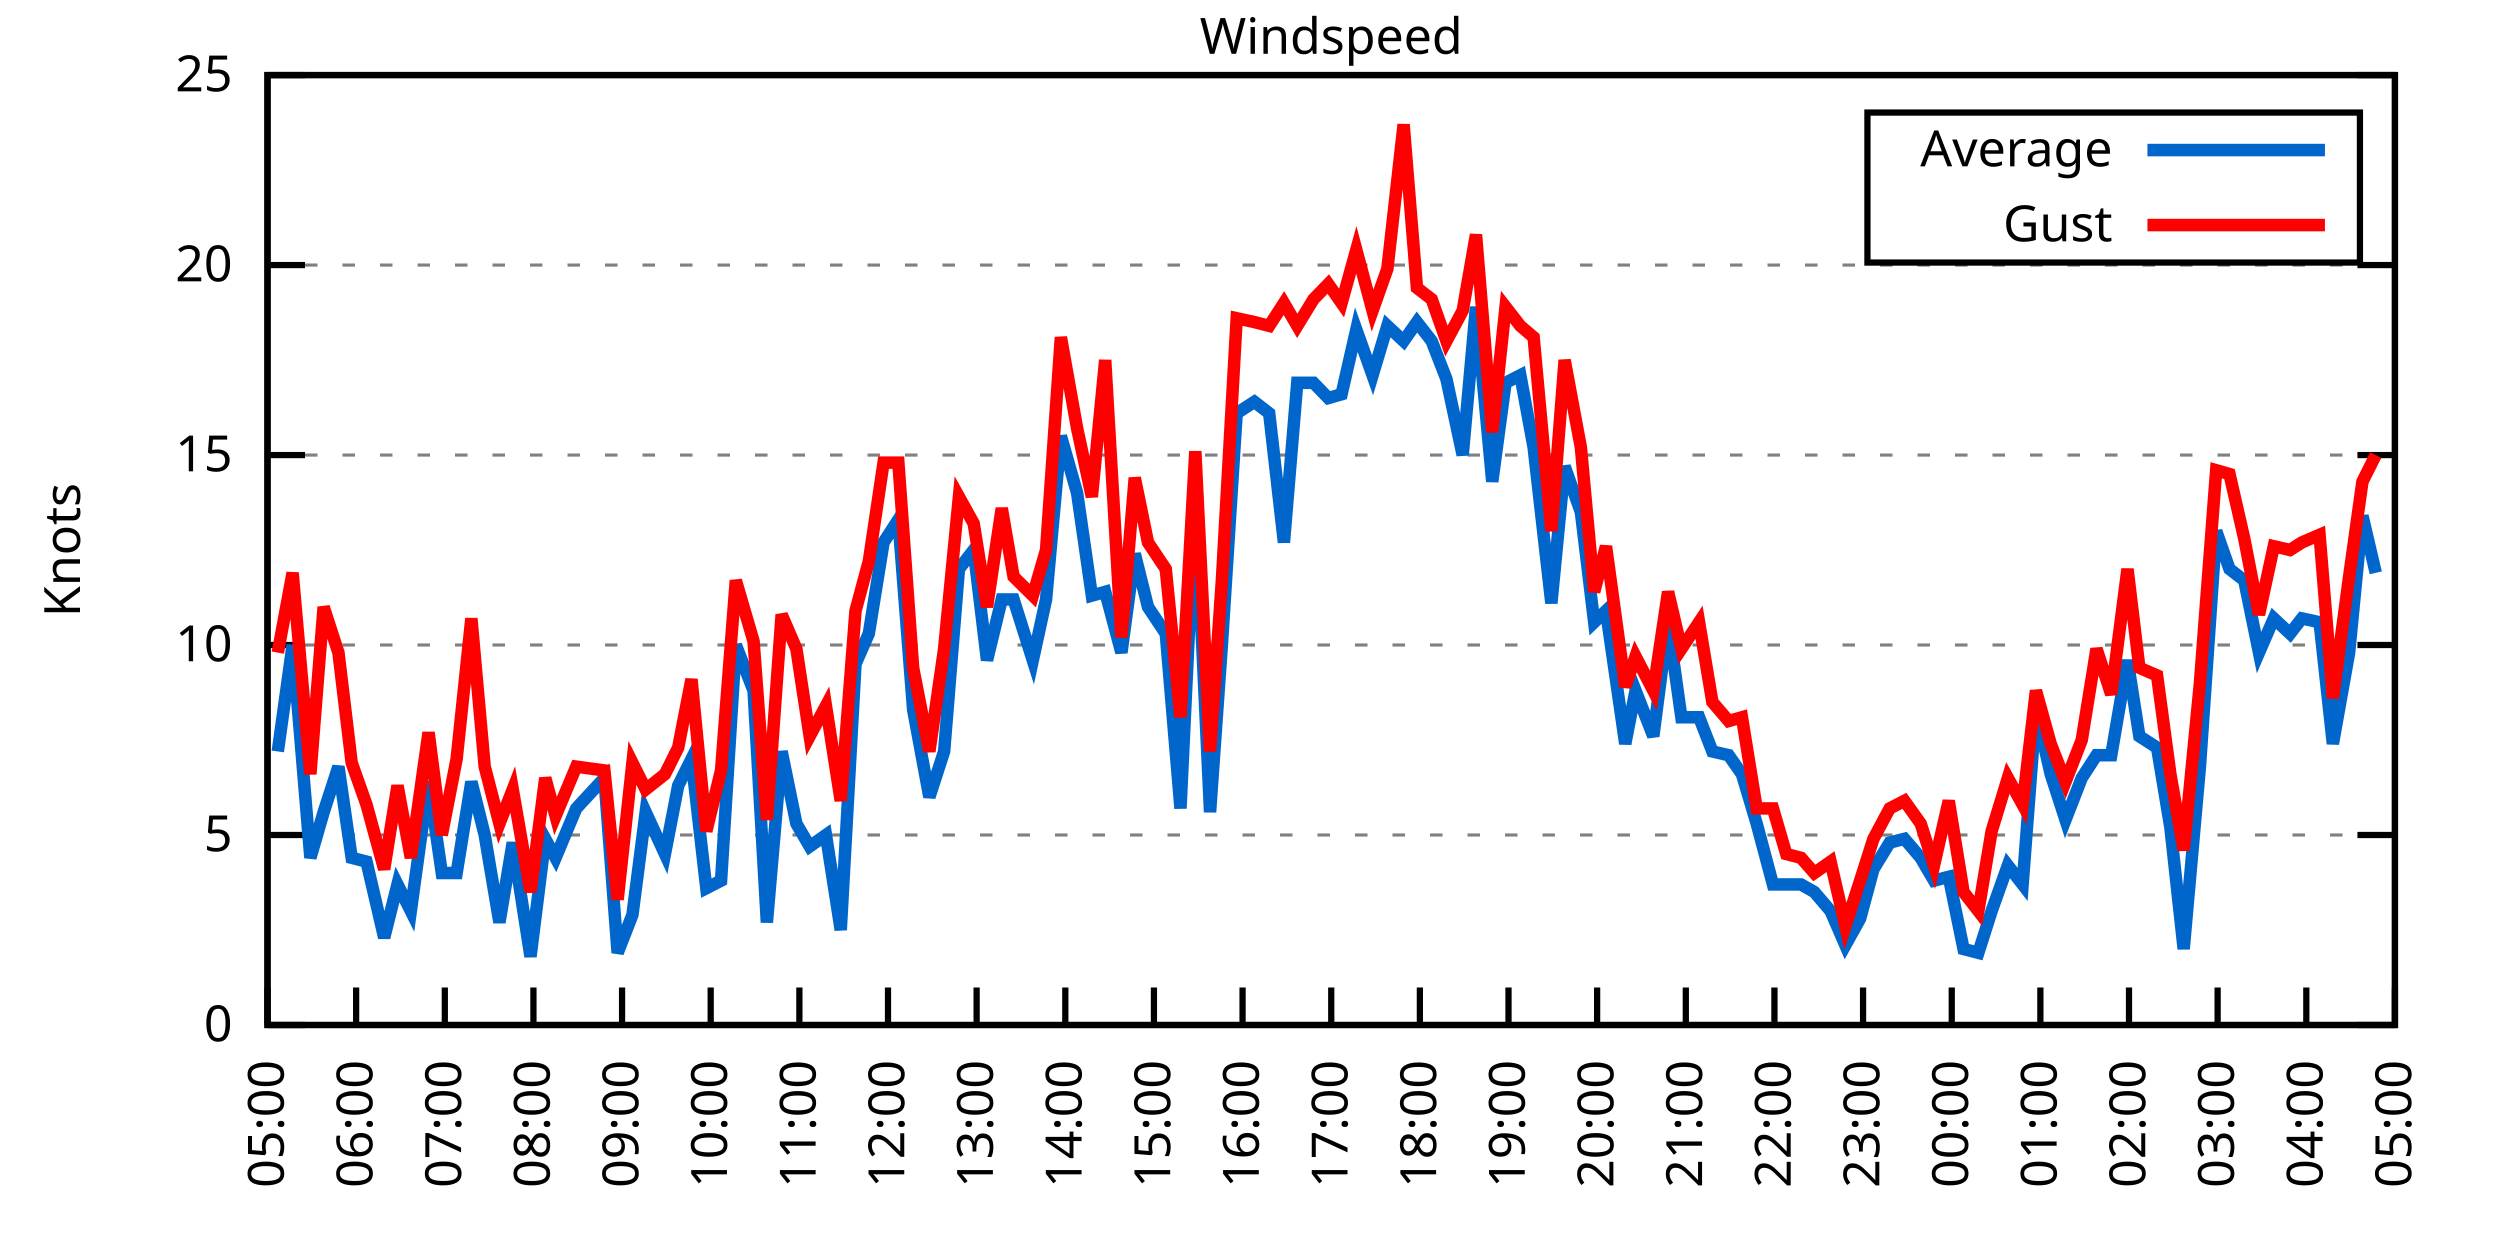
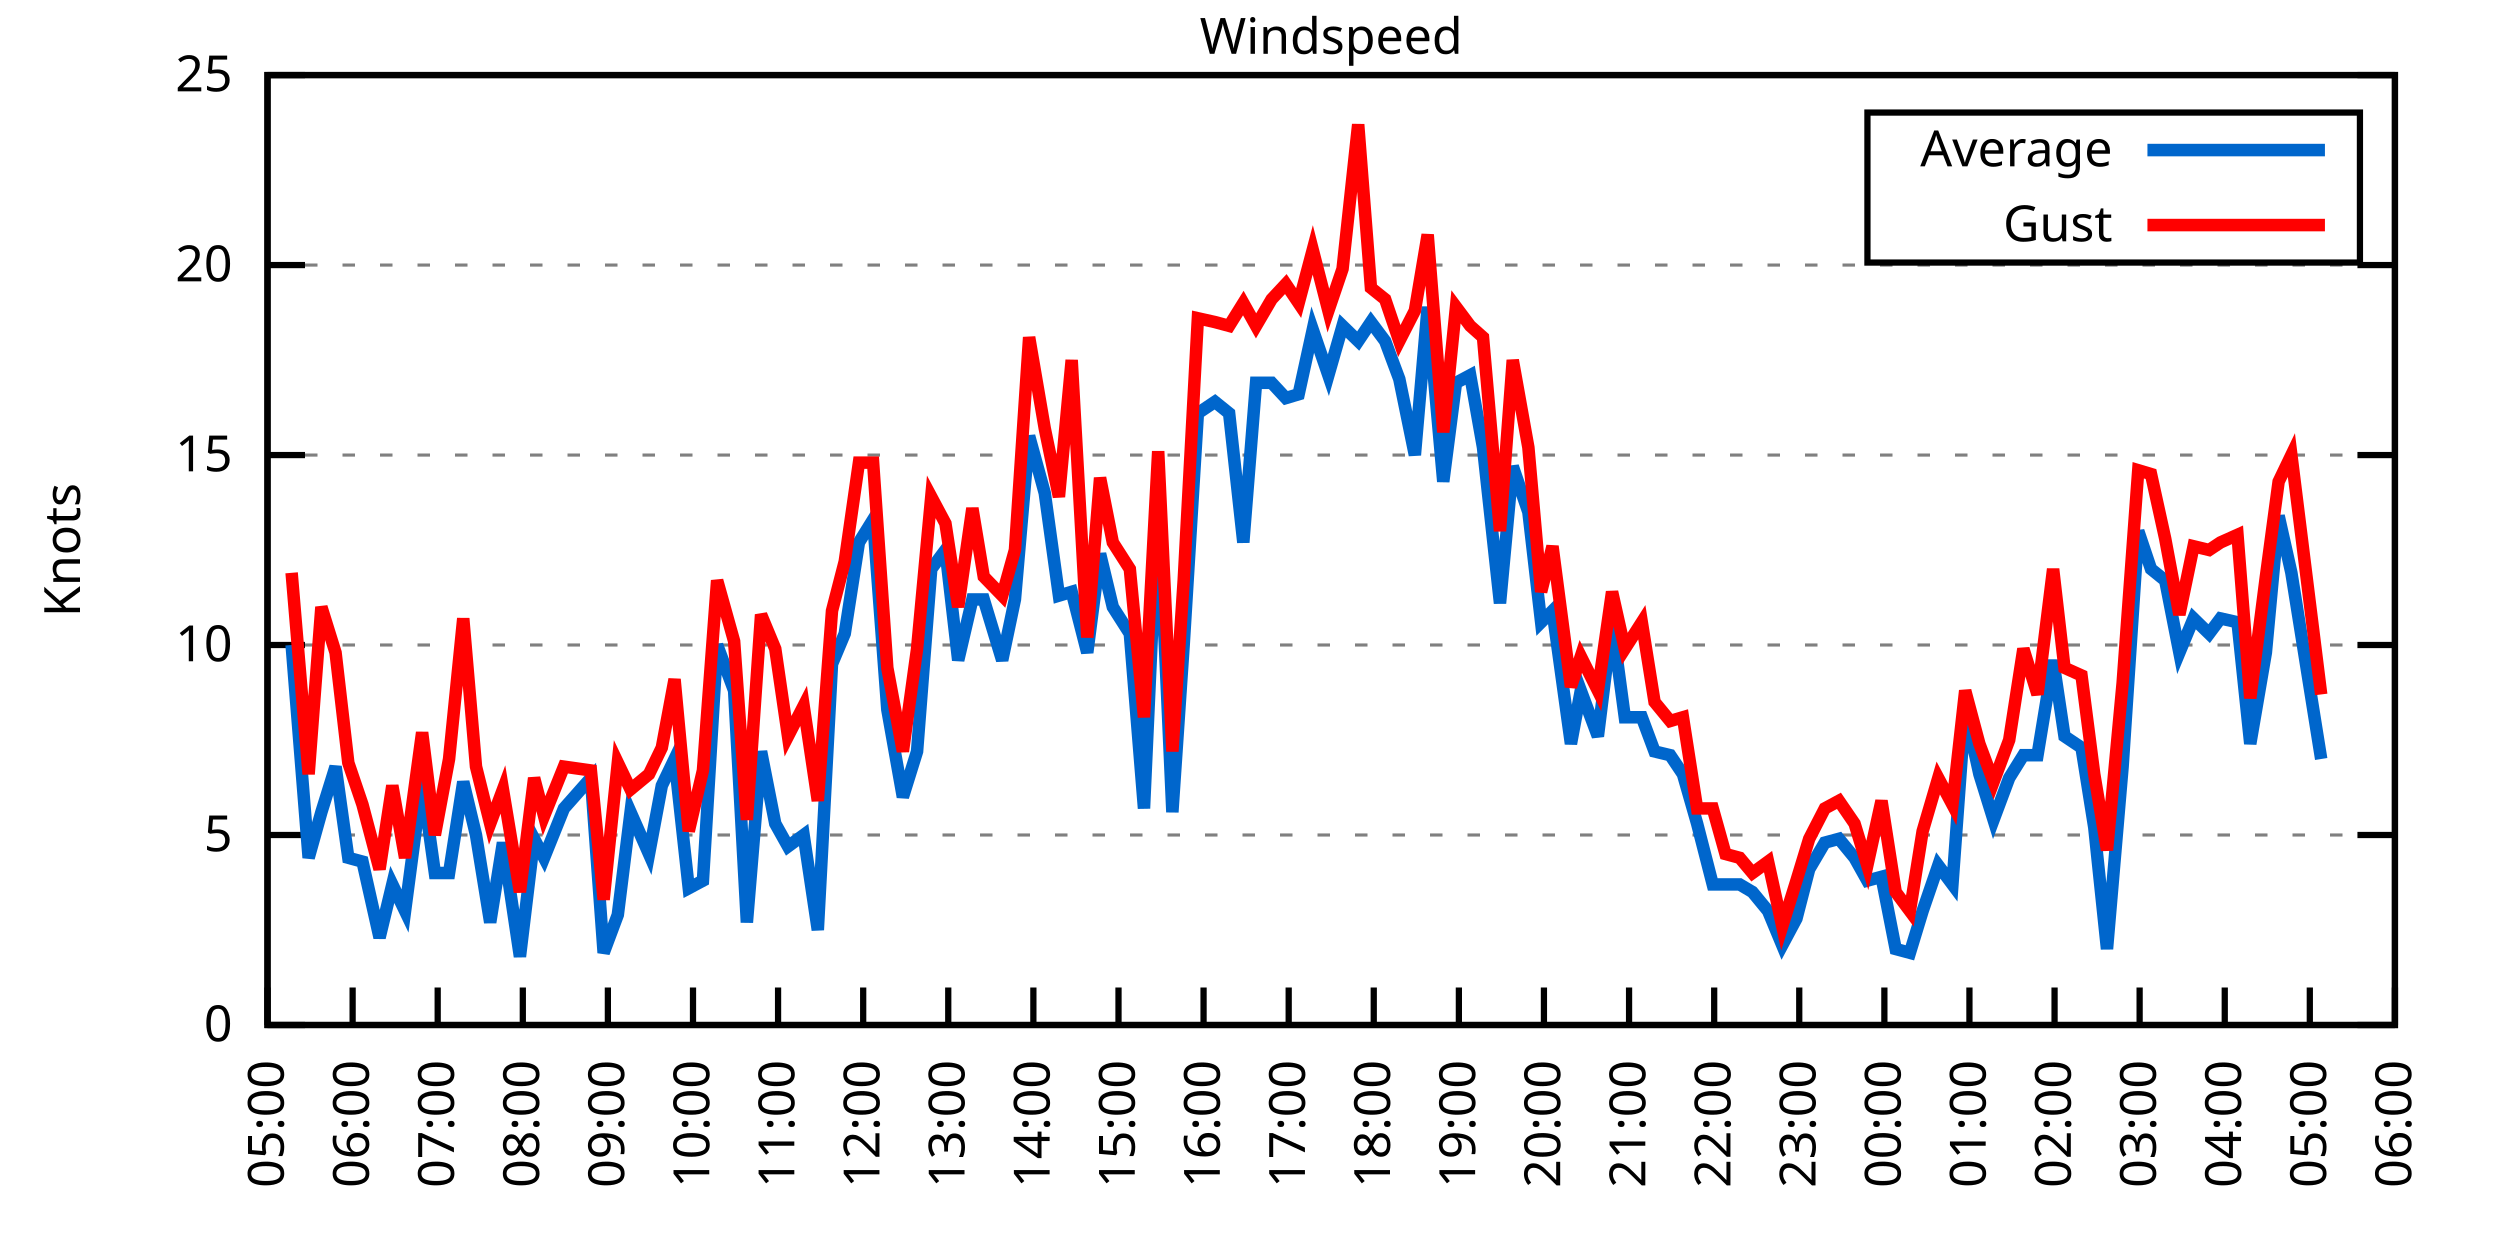
<svg xmlns="http://www.w3.org/2000/svg" xmlns:xlink="http://www.w3.org/1999/xlink" width="400" height="200" viewBox="0 0 400 200">
  <g id="gnuplot_canvas">
    <rect x="0" y="0" width="400" height="200" fill="none" />
    <defs>
      <circle id="gpDot" r="0.5" stroke-width="0.5" stroke="currentColor" />
      <path id="gpPt0" stroke-width="0.333" stroke="currentColor" d="M-1,0 h2 M0,-1 v2" />
      <path id="gpPt1" stroke-width="0.333" stroke="currentColor" d="M-1,-1 L1,1 M1,-1 L-1,1" />
      <path id="gpPt2" stroke-width="0.333" stroke="currentColor" d="M-1,0 L1,0 M0,-1 L0,1 M-1,-1 L1,1 M-1,1 L1,-1" />
      <rect id="gpPt3" stroke-width="0.333" stroke="currentColor" x="-1" y="-1" width="2" height="2" />
      <rect id="gpPt4" stroke-width="0.333" stroke="currentColor" fill="currentColor" x="-1" y="-1" width="2" height="2" />
      <circle id="gpPt5" stroke-width="0.333" stroke="currentColor" cx="0" cy="0" r="1" />
      <use xlink:href="#gpPt5" id="gpPt6" fill="currentColor" stroke="none" />
      <path id="gpPt7" stroke-width="0.333" stroke="currentColor" d="M0,-1.33 L-1.33,0.67 L1.33,0.67 z" />
      <use xlink:href="#gpPt7" id="gpPt8" fill="currentColor" stroke="none" />
      <use xlink:href="#gpPt7" id="gpPt9" stroke="currentColor" transform="rotate(180)" />
      <use xlink:href="#gpPt9" id="gpPt10" fill="currentColor" stroke="none" />
      <use xlink:href="#gpPt3" id="gpPt11" stroke="currentColor" transform="rotate(45)" />
      <use xlink:href="#gpPt11" id="gpPt12" fill="currentColor" stroke="none" />
      <path id="gpPt13" stroke-width="0.333" stroke="currentColor" d="M0,1.330 L1.265,0.411 L0.782,-1.067 L-0.782,-1.076 L-1.265,0.411 z" />
      <use xlink:href="#gpPt13" id="gpPt14" fill="currentColor" stroke="none" />
      <filter id="textbox" filterUnits="objectBoundingBox" x="0" y="0" height="1" width="1">
        <feFlood flood-color="white" flood-opacity="1" result="bgnd" />
        <feComposite in="SourceGraphic" in2="bgnd" operator="atop" />
      </filter>
      <filter id="greybox" filterUnits="objectBoundingBox" x="0" y="0" height="1" width="1">
        <feFlood flood-color="lightgrey" flood-opacity="1" result="grey" />
        <feComposite in="SourceGraphic" in2="grey" operator="atop" />
      </filter>
    </defs>
    <g fill="none" color="white" stroke="currentColor" stroke-width="1.00" stroke-linecap="butt" stroke-linejoin="miter">
</g>
    <g fill="none" color="black" stroke="currentColor" stroke-width="1.00" stroke-linecap="butt" stroke-linejoin="miter">
      <g stroke="none" shape-rendering="crispEdges">
        <polygon fill="rgb(255, 255, 255)" points="42.80,164.00 383.18,164.00 383.18,12.02 42.80,12.02 " />
      </g>
    </g>
    <g fill="none" color="black" stroke="currentColor" stroke-width="1.00" stroke-linecap="butt" stroke-linejoin="miter">
</g>
    <g fill="none" color="black" stroke="black" stroke-width="0.50" stroke-linecap="butt" stroke-linejoin="miter">
</g>
    <g fill="none" color="gray" stroke="currentColor" stroke-width="0.50" stroke-linecap="butt" stroke-linejoin="miter">
      <path stroke="gray" stroke-dasharray="2,4" class="gridline" d="M42.80,164.00 L383.19,164.00  " />
    </g>
    <g fill="none" color="gray" stroke="gray" stroke-width="1.00" stroke-linecap="butt" stroke-linejoin="miter">
</g>
    <g fill="none" color="black" stroke="currentColor" stroke-width="1.00" stroke-linecap="butt" stroke-linejoin="miter">
      <path stroke="black" d="M42.80,164.00 L48.80,164.00 M383.19,164.00 L377.19,164.00  " />
      <g transform="translate(37.20,166.60)" stroke="none" fill="black" font-family="Sans" font-size="8.00" text-anchor="end">
        <text>
          <tspan font-family="Sans"> 0</tspan>
        </text>
      </g>
    </g>
    <g fill="none" color="black" stroke="currentColor" stroke-width="1.00" stroke-linecap="butt" stroke-linejoin="miter">
</g>
    <g fill="none" color="black" stroke="black" stroke-width="0.50" stroke-linecap="butt" stroke-linejoin="miter">
</g>
    <g fill="none" color="gray" stroke="currentColor" stroke-width="0.50" stroke-linecap="butt" stroke-linejoin="miter">
      <path stroke="gray" stroke-dasharray="2,4" class="gridline" d="M42.80,133.60 L383.19,133.60  " />
    </g>
    <g fill="none" color="gray" stroke="gray" stroke-width="1.00" stroke-linecap="butt" stroke-linejoin="miter">
</g>
    <g fill="none" color="black" stroke="currentColor" stroke-width="1.00" stroke-linecap="butt" stroke-linejoin="miter">
      <path stroke="black" d="M42.80,133.60 L48.80,133.60 M383.19,133.60 L377.19,133.60  " />
      <g transform="translate(37.20,136.20)" stroke="none" fill="black" font-family="Sans" font-size="8.00" text-anchor="end">
        <text>
          <tspan font-family="Sans"> 5</tspan>
        </text>
      </g>
    </g>
    <g fill="none" color="black" stroke="currentColor" stroke-width="1.00" stroke-linecap="butt" stroke-linejoin="miter">
</g>
    <g fill="none" color="black" stroke="black" stroke-width="0.50" stroke-linecap="butt" stroke-linejoin="miter">
</g>
    <g fill="none" color="gray" stroke="currentColor" stroke-width="0.50" stroke-linecap="butt" stroke-linejoin="miter">
      <path stroke="gray" stroke-dasharray="2,4" class="gridline" d="M42.80,103.20 L383.19,103.20  " />
    </g>
    <g fill="none" color="gray" stroke="gray" stroke-width="1.00" stroke-linecap="butt" stroke-linejoin="miter">
</g>
    <g fill="none" color="black" stroke="currentColor" stroke-width="1.00" stroke-linecap="butt" stroke-linejoin="miter">
      <path stroke="black" d="M42.80,103.20 L48.80,103.20 M383.19,103.20 L377.19,103.20  " />
      <g transform="translate(37.20,105.80)" stroke="none" fill="black" font-family="Sans" font-size="8.00" text-anchor="end">
        <text>
          <tspan font-family="Sans"> 10</tspan>
        </text>
      </g>
    </g>
    <g fill="none" color="black" stroke="currentColor" stroke-width="1.00" stroke-linecap="butt" stroke-linejoin="miter">
</g>
    <g fill="none" color="black" stroke="black" stroke-width="0.50" stroke-linecap="butt" stroke-linejoin="miter">
</g>
    <g fill="none" color="gray" stroke="currentColor" stroke-width="0.50" stroke-linecap="butt" stroke-linejoin="miter">
      <path stroke="gray" stroke-dasharray="2,4" class="gridline" d="M42.80,72.81 L383.19,72.81  " />
    </g>
    <g fill="none" color="gray" stroke="gray" stroke-width="1.00" stroke-linecap="butt" stroke-linejoin="miter">
</g>
    <g fill="none" color="black" stroke="currentColor" stroke-width="1.00" stroke-linecap="butt" stroke-linejoin="miter">
      <path stroke="black" d="M42.80,72.81 L48.80,72.81 M383.19,72.81 L377.19,72.81  " />
      <g transform="translate(37.20,75.41)" stroke="none" fill="black" font-family="Sans" font-size="8.00" text-anchor="end">
        <text>
          <tspan font-family="Sans"> 15</tspan>
        </text>
      </g>
    </g>
    <g fill="none" color="black" stroke="currentColor" stroke-width="1.00" stroke-linecap="butt" stroke-linejoin="miter">
</g>
    <g fill="none" color="black" stroke="black" stroke-width="0.50" stroke-linecap="butt" stroke-linejoin="miter">
</g>
    <g fill="none" color="gray" stroke="currentColor" stroke-width="0.50" stroke-linecap="butt" stroke-linejoin="miter">
      <path stroke="gray" stroke-dasharray="2,4" class="gridline" d="M42.80,42.41 L383.19,42.41  " />
    </g>
    <g fill="none" color="gray" stroke="gray" stroke-width="1.00" stroke-linecap="butt" stroke-linejoin="miter">
</g>
    <g fill="none" color="black" stroke="currentColor" stroke-width="1.00" stroke-linecap="butt" stroke-linejoin="miter">
      <path stroke="black" d="M42.80,42.41 L48.80,42.41 M383.19,42.41 L377.19,42.41  " />
      <g transform="translate(37.20,45.01)" stroke="none" fill="black" font-family="Sans" font-size="8.00" text-anchor="end">
        <text>
          <tspan font-family="Sans"> 20</tspan>
        </text>
      </g>
    </g>
    <g fill="none" color="black" stroke="currentColor" stroke-width="1.00" stroke-linecap="butt" stroke-linejoin="miter">
</g>
    <g fill="none" color="black" stroke="black" stroke-width="0.50" stroke-linecap="butt" stroke-linejoin="miter">
</g>
    <g fill="none" color="gray" stroke="currentColor" stroke-width="0.50" stroke-linecap="butt" stroke-linejoin="miter">
      <path stroke="gray" stroke-dasharray="2,4" class="gridline" d="M42.80,12.01 L383.19,12.01  " />
    </g>
    <g fill="none" color="gray" stroke="gray" stroke-width="1.00" stroke-linecap="butt" stroke-linejoin="miter">
</g>
    <g fill="none" color="black" stroke="currentColor" stroke-width="1.00" stroke-linecap="butt" stroke-linejoin="miter">
      <path stroke="black" d="M42.80,12.01 L48.80,12.01 M383.19,12.01 L377.19,12.01  " />
      <g transform="translate(37.20,14.61)" stroke="none" fill="black" font-family="Sans" font-size="8.00" text-anchor="end">
        <text>
          <tspan font-family="Sans"> 25</tspan>
        </text>
      </g>
    </g>
    <g fill="none" color="black" stroke="currentColor" stroke-width="1.00" stroke-linecap="butt" stroke-linejoin="miter">
      <path stroke="black" d="M42.80,164.00 L42.80,158.00  " />
      <g transform="translate(45.40,169.60) rotate(270.00)" stroke="none" fill="black" font-family="Sans" font-size="8.00" text-anchor="end">
        <text>
          <tspan font-family="Sans">05:00</tspan>
        </text>
      </g>
    </g>
    <g fill="none" color="black" stroke="currentColor" stroke-width="1.00" stroke-linecap="butt" stroke-linejoin="miter">
-       <path stroke="black" d="M56.98,164.00 L56.98,158.00  " />
-       <g transform="translate(59.58,169.60) rotate(270.00)" stroke="none" fill="black" font-family="Sans" font-size="8.00" text-anchor="end">
+       <path stroke="black" d="M56.42,164.00 L56.42,158.00  " />
+       <g transform="translate(59.02,169.60) rotate(270.00)" stroke="none" fill="black" font-family="Sans" font-size="8.00" text-anchor="end">
        <text>
          <tspan font-family="Sans">06:00</tspan>
        </text>
      </g>
    </g>
    <g fill="none" color="black" stroke="currentColor" stroke-width="1.00" stroke-linecap="butt" stroke-linejoin="miter">
-       <path stroke="black" d="M71.17,164.00 L71.17,158.00  " />
-       <g transform="translate(73.77,169.60) rotate(270.00)" stroke="none" fill="black" font-family="Sans" font-size="8.00" text-anchor="end">
+       <path stroke="black" d="M70.03,164.00 L70.03,158.00  " />
+       <g transform="translate(72.63,169.60) rotate(270.00)" stroke="none" fill="black" font-family="Sans" font-size="8.00" text-anchor="end">
        <text>
          <tspan font-family="Sans">07:00</tspan>
        </text>
      </g>
    </g>
    <g fill="none" color="black" stroke="currentColor" stroke-width="1.00" stroke-linecap="butt" stroke-linejoin="miter">
-       <path stroke="black" d="M85.35,164.00 L85.35,158.00  " />
-       <g transform="translate(87.95,169.60) rotate(270.00)" stroke="none" fill="black" font-family="Sans" font-size="8.00" text-anchor="end">
+       <path stroke="black" d="M83.65,164.00 L83.65,158.00  " />
+       <g transform="translate(86.25,169.60) rotate(270.00)" stroke="none" fill="black" font-family="Sans" font-size="8.00" text-anchor="end">
        <text>
          <tspan font-family="Sans">08:00</tspan>
        </text>
      </g>
    </g>
    <g fill="none" color="black" stroke="currentColor" stroke-width="1.00" stroke-linecap="butt" stroke-linejoin="miter">
-       <path stroke="black" d="M99.53,164.00 L99.53,158.00  " />
-       <g transform="translate(102.13,169.60) rotate(270.00)" stroke="none" fill="black" font-family="Sans" font-size="8.00" text-anchor="end">
+       <path stroke="black" d="M97.26,164.00 L97.26,158.00  " />
+       <g transform="translate(99.86,169.60) rotate(270.00)" stroke="none" fill="black" font-family="Sans" font-size="8.00" text-anchor="end">
        <text>
          <tspan font-family="Sans">09:00</tspan>
        </text>
      </g>
    </g>
    <g fill="none" color="black" stroke="currentColor" stroke-width="1.00" stroke-linecap="butt" stroke-linejoin="miter">
-       <path stroke="black" d="M113.71,164.00 L113.71,158.00  " />
-       <g transform="translate(116.31,169.60) rotate(270.00)" stroke="none" fill="black" font-family="Sans" font-size="8.00" text-anchor="end">
+       <path stroke="black" d="M110.88,164.00 L110.88,158.00  " />
+       <g transform="translate(113.48,169.60) rotate(270.00)" stroke="none" fill="black" font-family="Sans" font-size="8.00" text-anchor="end">
        <text>
          <tspan font-family="Sans">10:00</tspan>
        </text>
      </g>
    </g>
    <g fill="none" color="black" stroke="currentColor" stroke-width="1.00" stroke-linecap="butt" stroke-linejoin="miter">
-       <path stroke="black" d="M127.90,164.00 L127.90,158.00  " />
-       <g transform="translate(130.50,169.60) rotate(270.00)" stroke="none" fill="black" font-family="Sans" font-size="8.00" text-anchor="end">
+       <path stroke="black" d="M124.49,164.00 L124.49,158.00  " />
+       <g transform="translate(127.09,169.60) rotate(270.00)" stroke="none" fill="black" font-family="Sans" font-size="8.00" text-anchor="end">
        <text>
          <tspan font-family="Sans">11:00</tspan>
        </text>
      </g>
    </g>
    <g fill="none" color="black" stroke="currentColor" stroke-width="1.00" stroke-linecap="butt" stroke-linejoin="miter">
-       <path stroke="black" d="M142.08,164.00 L142.08,158.00  " />
-       <g transform="translate(144.68,169.60) rotate(270.00)" stroke="none" fill="black" font-family="Sans" font-size="8.00" text-anchor="end">
+       <path stroke="black" d="M138.11,164.00 L138.11,158.00  " />
+       <g transform="translate(140.71,169.60) rotate(270.00)" stroke="none" fill="black" font-family="Sans" font-size="8.00" text-anchor="end">
        <text>
          <tspan font-family="Sans">12:00</tspan>
        </text>
      </g>
    </g>
    <g fill="none" color="black" stroke="currentColor" stroke-width="1.00" stroke-linecap="butt" stroke-linejoin="miter">
-       <path stroke="black" d="M156.26,164.00 L156.26,158.00  " />
-       <g transform="translate(158.86,169.60) rotate(270.00)" stroke="none" fill="black" font-family="Sans" font-size="8.00" text-anchor="end">
+       <path stroke="black" d="M151.72,164.00 L151.72,158.00  " />
+       <g transform="translate(154.32,169.60) rotate(270.00)" stroke="none" fill="black" font-family="Sans" font-size="8.00" text-anchor="end">
        <text>
          <tspan font-family="Sans">13:00</tspan>
        </text>
      </g>
    </g>
    <g fill="none" color="black" stroke="currentColor" stroke-width="1.00" stroke-linecap="butt" stroke-linejoin="miter">
-       <path stroke="black" d="M170.45,164.00 L170.45,158.00  " />
-       <g transform="translate(173.05,169.60) rotate(270.00)" stroke="none" fill="black" font-family="Sans" font-size="8.00" text-anchor="end">
+       <path stroke="black" d="M165.34,164.00 L165.34,158.00  " />
+       <g transform="translate(167.94,169.60) rotate(270.00)" stroke="none" fill="black" font-family="Sans" font-size="8.00" text-anchor="end">
        <text>
          <tspan font-family="Sans">14:00</tspan>
        </text>
      </g>
    </g>
    <g fill="none" color="black" stroke="currentColor" stroke-width="1.00" stroke-linecap="butt" stroke-linejoin="miter">
-       <path stroke="black" d="M184.63,164.00 L184.63,158.00  " />
-       <g transform="translate(187.23,169.60) rotate(270.00)" stroke="none" fill="black" font-family="Sans" font-size="8.00" text-anchor="end">
+       <path stroke="black" d="M178.96,164.00 L178.96,158.00  " />
+       <g transform="translate(181.56,169.60) rotate(270.00)" stroke="none" fill="black" font-family="Sans" font-size="8.00" text-anchor="end">
        <text>
          <tspan font-family="Sans">15:00</tspan>
        </text>
      </g>
    </g>
    <g fill="none" color="black" stroke="currentColor" stroke-width="1.00" stroke-linecap="butt" stroke-linejoin="miter">
-       <path stroke="black" d="M198.81,164.00 L198.81,158.00  " />
-       <g transform="translate(201.41,169.60) rotate(270.00)" stroke="none" fill="black" font-family="Sans" font-size="8.00" text-anchor="end">
+       <path stroke="black" d="M192.57,164.00 L192.57,158.00  " />
+       <g transform="translate(195.17,169.60) rotate(270.00)" stroke="none" fill="black" font-family="Sans" font-size="8.00" text-anchor="end">
        <text>
          <tspan font-family="Sans">16:00</tspan>
        </text>
      </g>
    </g>
    <g fill="none" color="black" stroke="currentColor" stroke-width="1.00" stroke-linecap="butt" stroke-linejoin="miter">
-       <path stroke="black" d="M213.00,164.00 L213.00,158.00  " />
-       <g transform="translate(215.60,169.60) rotate(270.00)" stroke="none" fill="black" font-family="Sans" font-size="8.00" text-anchor="end">
+       <path stroke="black" d="M206.19,164.00 L206.19,158.00  " />
+       <g transform="translate(208.79,169.60) rotate(270.00)" stroke="none" fill="black" font-family="Sans" font-size="8.00" text-anchor="end">
        <text>
          <tspan font-family="Sans">17:00</tspan>
        </text>
      </g>
    </g>
    <g fill="none" color="black" stroke="currentColor" stroke-width="1.00" stroke-linecap="butt" stroke-linejoin="miter">
-       <path stroke="black" d="M227.18,164.00 L227.18,158.00  " />
-       <g transform="translate(229.78,169.60) rotate(270.00)" stroke="none" fill="black" font-family="Sans" font-size="8.00" text-anchor="end">
+       <path stroke="black" d="M219.80,164.00 L219.80,158.00  " />
+       <g transform="translate(222.40,169.60) rotate(270.00)" stroke="none" fill="black" font-family="Sans" font-size="8.00" text-anchor="end">
        <text>
          <tspan font-family="Sans">18:00</tspan>
        </text>
      </g>
    </g>
    <g fill="none" color="black" stroke="currentColor" stroke-width="1.00" stroke-linecap="butt" stroke-linejoin="miter">
-       <path stroke="black" d="M241.36,164.00 L241.36,158.00  " />
-       <g transform="translate(243.96,169.60) rotate(270.00)" stroke="none" fill="black" font-family="Sans" font-size="8.00" text-anchor="end">
+       <path stroke="black" d="M233.42,164.00 L233.42,158.00  " />
+       <g transform="translate(236.02,169.60) rotate(270.00)" stroke="none" fill="black" font-family="Sans" font-size="8.00" text-anchor="end">
        <text>
          <tspan font-family="Sans">19:00</tspan>
        </text>
      </g>
    </g>
    <g fill="none" color="black" stroke="currentColor" stroke-width="1.00" stroke-linecap="butt" stroke-linejoin="miter">
-       <path stroke="black" d="M255.54,164.00 L255.54,158.00  " />
-       <g transform="translate(258.14,169.60) rotate(270.00)" stroke="none" fill="black" font-family="Sans" font-size="8.00" text-anchor="end">
+       <path stroke="black" d="M247.03,164.00 L247.03,158.00  " />
+       <g transform="translate(249.63,169.60) rotate(270.00)" stroke="none" fill="black" font-family="Sans" font-size="8.00" text-anchor="end">
        <text>
          <tspan font-family="Sans">20:00</tspan>
        </text>
      </g>
    </g>
    <g fill="none" color="black" stroke="currentColor" stroke-width="1.00" stroke-linecap="butt" stroke-linejoin="miter">
-       <path stroke="black" d="M269.73,164.00 L269.73,158.00  " />
-       <g transform="translate(272.33,169.60) rotate(270.00)" stroke="none" fill="black" font-family="Sans" font-size="8.00" text-anchor="end">
+       <path stroke="black" d="M260.65,164.00 L260.65,158.00  " />
+       <g transform="translate(263.25,169.60) rotate(270.00)" stroke="none" fill="black" font-family="Sans" font-size="8.00" text-anchor="end">
        <text>
          <tspan font-family="Sans">21:00</tspan>
        </text>
      </g>
    </g>
    <g fill="none" color="black" stroke="currentColor" stroke-width="1.00" stroke-linecap="butt" stroke-linejoin="miter">
-       <path stroke="black" d="M283.91,164.00 L283.91,158.00  " />
-       <g transform="translate(286.51,169.60) rotate(270.00)" stroke="none" fill="black" font-family="Sans" font-size="8.00" text-anchor="end">
+       <path stroke="black" d="M274.27,164.00 L274.27,158.00  " />
+       <g transform="translate(276.87,169.60) rotate(270.00)" stroke="none" fill="black" font-family="Sans" font-size="8.00" text-anchor="end">
        <text>
          <tspan font-family="Sans">22:00</tspan>
        </text>
      </g>
    </g>
    <g fill="none" color="black" stroke="currentColor" stroke-width="1.00" stroke-linecap="butt" stroke-linejoin="miter">
-       <path stroke="black" d="M298.09,164.00 L298.09,158.00  " />
-       <g transform="translate(300.69,169.60) rotate(270.00)" stroke="none" fill="black" font-family="Sans" font-size="8.00" text-anchor="end">
+       <path stroke="black" d="M287.88,164.00 L287.88,158.00  " />
+       <g transform="translate(290.48,169.60) rotate(270.00)" stroke="none" fill="black" font-family="Sans" font-size="8.00" text-anchor="end">
        <text>
          <tspan font-family="Sans">23:00</tspan>
        </text>
      </g>
    </g>
    <g fill="none" color="black" stroke="currentColor" stroke-width="1.00" stroke-linecap="butt" stroke-linejoin="miter">
-       <path stroke="black" d="M312.28,164.00 L312.28,158.00  " />
-       <g transform="translate(314.88,169.60) rotate(270.00)" stroke="none" fill="black" font-family="Sans" font-size="8.00" text-anchor="end">
+       <path stroke="black" d="M301.50,164.00 L301.50,158.00  " />
+       <g transform="translate(304.10,169.60) rotate(270.00)" stroke="none" fill="black" font-family="Sans" font-size="8.00" text-anchor="end">
        <text>
          <tspan font-family="Sans">00:00</tspan>
        </text>
      </g>
    </g>
    <g fill="none" color="black" stroke="currentColor" stroke-width="1.00" stroke-linecap="butt" stroke-linejoin="miter">
-       <path stroke="black" d="M326.46,164.00 L326.46,158.00  " />
-       <g transform="translate(329.06,169.60) rotate(270.00)" stroke="none" fill="black" font-family="Sans" font-size="8.00" text-anchor="end">
+       <path stroke="black" d="M315.11,164.00 L315.11,158.00  " />
+       <g transform="translate(317.71,169.60) rotate(270.00)" stroke="none" fill="black" font-family="Sans" font-size="8.00" text-anchor="end">
        <text>
          <tspan font-family="Sans">01:00</tspan>
        </text>
      </g>
    </g>
    <g fill="none" color="black" stroke="currentColor" stroke-width="1.00" stroke-linecap="butt" stroke-linejoin="miter">
-       <path stroke="black" d="M340.64,164.00 L340.64,158.00  " />
-       <g transform="translate(343.24,169.60) rotate(270.00)" stroke="none" fill="black" font-family="Sans" font-size="8.00" text-anchor="end">
+       <path stroke="black" d="M328.73,164.00 L328.73,158.00  " />
+       <g transform="translate(331.33,169.60) rotate(270.00)" stroke="none" fill="black" font-family="Sans" font-size="8.00" text-anchor="end">
        <text>
          <tspan font-family="Sans">02:00</tspan>
        </text>
      </g>
    </g>
    <g fill="none" color="black" stroke="currentColor" stroke-width="1.00" stroke-linecap="butt" stroke-linejoin="miter">
-       <path stroke="black" d="M354.82,164.00 L354.82,158.00  " />
-       <g transform="translate(357.42,169.60) rotate(270.00)" stroke="none" fill="black" font-family="Sans" font-size="8.00" text-anchor="end">
+       <path stroke="black" d="M342.34,164.00 L342.34,158.00  " />
+       <g transform="translate(344.94,169.60) rotate(270.00)" stroke="none" fill="black" font-family="Sans" font-size="8.00" text-anchor="end">
        <text>
          <tspan font-family="Sans">03:00</tspan>
        </text>
      </g>
    </g>
    <g fill="none" color="black" stroke="currentColor" stroke-width="1.00" stroke-linecap="butt" stroke-linejoin="miter">
-       <path stroke="black" d="M369.01,164.00 L369.01,158.00  " />
-       <g transform="translate(371.61,169.60) rotate(270.00)" stroke="none" fill="black" font-family="Sans" font-size="8.00" text-anchor="end">
+       <path stroke="black" d="M355.96,164.00 L355.96,158.00  " />
+       <g transform="translate(358.56,169.60) rotate(270.00)" stroke="none" fill="black" font-family="Sans" font-size="8.00" text-anchor="end">
        <text>
          <tspan font-family="Sans">04:00</tspan>
+         </text>
+       </g>
+     </g>
+     <g fill="none" color="black" stroke="currentColor" stroke-width="1.00" stroke-linecap="butt" stroke-linejoin="miter">
+       <path stroke="black" d="M369.57,164.00 L369.57,158.00  " />
+       <g transform="translate(372.17,169.60) rotate(270.00)" stroke="none" fill="black" font-family="Sans" font-size="8.00" text-anchor="end">
+         <text>
+           <tspan font-family="Sans">05:00</tspan>
        </text>
      </g>
    </g>
    <g fill="none" color="black" stroke="currentColor" stroke-width="1.00" stroke-linecap="butt" stroke-linejoin="miter">
      <path stroke="black" d="M383.19,164.00 L383.19,158.00  " />
      <g transform="translate(385.79,169.60) rotate(270.00)" stroke="none" fill="black" font-family="Sans" font-size="8.00" text-anchor="end">
        <text>
-           <tspan font-family="Sans">05:00</tspan>
+           <tspan font-family="Sans">06:00</tspan>
        </text>
      </g>
    </g>
    <g fill="none" color="black" stroke="currentColor" stroke-width="1.00" stroke-linecap="butt" stroke-linejoin="miter">
</g>
    <g fill="none" color="black" stroke="currentColor" stroke-width="1.00" stroke-linecap="butt" stroke-linejoin="miter">
      <path stroke="black" d="M42.80,12.01 L42.80,164.00 L383.19,164.00 L383.19,12.01 L42.80,12.01 Z  " />
    </g>
    <g fill="none" color="black" stroke="currentColor" stroke-width="1.00" stroke-linecap="butt" stroke-linejoin="miter">
</g>
    <g fill="none" color="black" stroke="currentColor" stroke-width="1.00" stroke-linecap="butt" stroke-linejoin="miter">
      <path stroke="black" d="M298.79,42.01 L298.79,18.01 L377.59,18.01 L377.59,42.01 L298.79,42.01 Z  " />
    </g>
    <g id="Windspeed_plot_1">
      <g fill="none" color="white" stroke="black" stroke-width="2.00" stroke-linecap="butt" stroke-linejoin="miter">
</g>
      <g fill="none" color="black" stroke="currentColor" stroke-width="2.00" stroke-linecap="butt" stroke-linejoin="miter">
        <g transform="translate(337.99,26.61)" stroke="none" fill="black" font-family="Sans" font-size="8.00" text-anchor="end">
          <text>
            <tspan font-family="Sans">Average</tspan>
          </text>
        </g>
      </g>
      <g fill="none" color="black" stroke="currentColor" stroke-width="2.00" stroke-linecap="butt" stroke-linejoin="miter">
-         <path stroke="rgb(  0, 102, 204)" d="M343.59,24.01 L371.99,24.01 M44.45,120.23 L46.82,103.20 L49.66,137.25 L51.78,129.95 L54.15,122.66 L56.27,137.25   L58.64,137.86 L61.47,150.02 L63.60,141.51 L65.73,145.76 L68.57,125.09 L70.69,139.68 L73.06,139.68 L75.42,125.09   L77.55,133.60 L79.91,147.59 L82.04,134.82 L84.88,153.06 L87.24,134.21 L88.89,137.25 L92.20,129.35 L96.70,124.48   L98.82,152.45 L101.19,146.37 L103.31,129.95 L106.39,136.64 L108.51,125.70 L110.64,121.44 L113.01,142.11 L115.37,140.90   L117.73,103.20 L120.57,110.50 L122.70,147.59 L125.06,120.23 L127.42,131.78 L129.55,135.43 L132.15,133.60 L134.52,148.80   L136.88,106.24 L139.01,101.38 L141.37,86.79 L143.74,83.14 L146.10,113.54 L148.70,127.52 L151.06,120.23 L153.43,91.04   L155.79,88.00 L157.92,105.64 L160.28,95.91 L162.17,95.91 L165.25,105.64 L167.37,95.91 L169.74,69.77 L172.34,78.89   L174.70,95.30 L176.83,94.69 L179.43,104.42 L181.56,88.61 L183.68,97.12 L186.52,101.38 L188.88,129.35 L191.25,79.49   L193.61,129.95 L195.50,103.20 L197.87,66.12 L200.70,64.29 L203.07,66.12 L205.43,86.79 L207.56,61.25 L210.16,61.25   L212.52,63.69 L214.65,63.08 L217.01,52.74 L219.61,60.04 L221.98,52.14 L224.58,54.57 L226.71,51.53 L229.07,54.57   L231.43,60.65 L234.03,72.81 L236.16,49.10 L238.76,77.06 L240.89,61.25 L243.25,60.04 L245.38,71.59 L248.22,96.52   L250.34,74.63 L252.94,81.93 L255.07,99.56 L256.96,97.73 L260.04,119.01 L261.69,110.50 L264.53,117.80 L266.89,99.56   L269.02,114.76 L271.85,114.76 L273.98,120.23 L276.58,120.83 L278.71,123.87 L281.07,131.78 L283.67,141.51 L285.80,141.51   L288.16,141.51 L290.29,142.72 L292.89,145.76 L295.26,151.23 L297.62,146.98 L299.75,139.07 L302.35,134.82 L304.71,134.21   L307.31,137.25 L309.44,140.90 L311.80,140.29 L314.17,151.84 L316.53,152.45 L318.66,145.76 L321.26,138.47 L323.62,141.51   L325.75,113.54 L328.11,123.87 L330.48,131.17 L333.08,124.48 L335.44,120.83 L337.80,120.83 L340.40,105.64 L342.30,117.80   L345.13,119.62 L347.26,132.39 L349.39,151.84 L351.99,122.66 L354.59,84.97 L356.72,91.04 L359.08,92.87 L361.44,104.42   L363.81,98.95 L366.41,101.38 L368.30,98.95 L371.13,99.56 L373.26,119.01 L375.86,104.42 L377.99,82.53 L380.12,91.65    " />
+         <path stroke="rgb(  0, 102, 204)" d="M343.59,24.01 L371.99,24.01 M46.66,103.20 L49.38,137.25 L51.42,129.95 L53.69,122.66 L55.73,137.25 L58.00,137.86   L60.73,150.02 L62.77,141.51 L64.81,145.76 L67.54,125.09 L69.58,139.68 L71.85,139.68 L74.12,125.09 L76.16,133.60   L78.43,147.59 L80.47,134.82 L83.19,153.06 L85.46,134.21 L87.05,137.25 L90.23,129.35 L94.54,124.48 L96.58,152.45   L98.85,146.37 L100.89,129.95 L103.84,136.64 L105.89,125.70 L107.93,121.44 L110.20,142.11 L112.47,140.90 L114.74,103.20   L117.46,110.50 L119.50,147.59 L121.77,120.23 L124.04,131.78 L126.08,135.43 L128.58,133.60 L130.85,148.80 L133.12,106.24   L135.16,101.38 L137.43,86.79 L139.70,83.14 L141.97,113.54 L144.46,127.52 L146.73,120.23 L149.00,91.04 L151.27,88.00   L153.31,105.64 L155.58,95.91 L157.40,95.91 L160.35,105.64 L162.39,95.91 L164.66,69.77 L167.16,78.89 L169.43,95.30   L171.47,94.69 L173.96,104.42 L176.01,88.61 L178.05,97.12 L180.77,101.38 L183.04,129.35 L185.31,79.49 L187.58,129.95   L189.39,103.20 L191.66,66.12 L194.39,64.29 L196.66,66.12 L198.93,86.79 L200.97,61.25 L203.46,61.25 L205.73,63.69   L207.78,63.08 L210.04,52.74 L212.54,60.04 L214.81,52.14 L217.31,54.57 L219.35,51.53 L221.62,54.57 L223.89,60.65   L226.38,72.81 L228.43,49.10 L230.92,77.06 L232.96,61.25 L235.23,60.04 L237.28,71.59 L240.00,96.52 L242.04,74.63   L244.54,81.93 L246.58,99.56 L248.40,97.73 L251.35,119.01 L252.93,110.50 L255.66,117.80 L257.93,99.56 L259.97,114.76   L262.69,114.76 L264.73,120.23 L267.23,120.83 L269.27,123.87 L271.54,131.78 L274.04,141.51 L276.08,141.51 L278.35,141.51   L280.39,142.72 L282.89,145.76 L285.16,151.23 L287.43,146.98 L289.47,139.07 L291.97,134.82 L294.23,134.21 L296.73,137.25   L298.77,140.90 L301.04,140.29 L303.31,151.84 L305.58,152.45 L307.62,145.76 L310.12,138.47 L312.39,141.51 L314.43,113.54   L316.70,123.87 L318.97,131.17 L321.47,124.48 L323.74,120.83 L326.00,120.83 L328.50,105.64 L330.32,117.80 L333.04,119.62   L335.08,132.39 L337.12,151.84 L339.62,122.66 L342.12,84.97 L344.16,91.04 L346.43,92.87 L348.70,104.42 L350.97,98.95   L353.46,101.38 L355.28,98.95 L358.00,99.56 L360.04,119.01 L362.54,104.42 L364.58,82.53 L366.62,91.65 L371.39,121.44    " />
      </g>
    </g>
    <g id="Windspeed_plot_2">
      <g fill="none" color="black" stroke="currentColor" stroke-width="2.00" stroke-linecap="butt" stroke-linejoin="miter">
        <g transform="translate(337.99,38.61)" stroke="none" fill="black" font-family="Sans" font-size="8.00" text-anchor="end">
          <text>
            <tspan font-family="Sans">Gust</tspan>
          </text>
        </g>
      </g>
      <g fill="none" color="black" stroke="currentColor" stroke-width="2.00" stroke-linecap="butt" stroke-linejoin="miter">
-         <path stroke="rgb(255,   0,   0)" d="M343.59,36.01 L371.99,36.01 M44.45,104.42 L46.82,91.65 L49.66,123.87 L51.78,97.12 L54.15,104.42 L56.27,122.05   L58.64,128.74 L61.47,139.07 L63.60,125.70 L65.73,137.25 L68.57,117.19 L70.69,133.60 L73.06,121.44 L75.42,98.95   L77.55,122.66 L79.91,131.78 L82.04,126.31 L84.88,142.72 L87.24,124.48 L88.89,130.56 L92.20,122.66 L96.70,123.27   L98.82,143.94 L101.19,122.05 L103.31,126.31 L106.39,123.87 L108.51,119.62 L110.64,108.68 L113.01,132.99 L115.37,123.27   L117.73,92.87 L120.57,102.60 L122.70,131.17 L125.06,98.34 L127.42,103.81 L129.55,117.80 L132.15,112.93 L134.52,128.13   L136.88,97.73 L139.01,89.83 L141.37,74.02 L143.74,74.02 L146.10,106.85 L148.70,120.23 L151.06,103.81 L153.43,79.49   L155.79,83.75 L157.92,97.12 L160.28,81.32 L162.17,92.26 L165.25,95.30 L167.37,88.00 L169.74,53.96 L172.34,68.55   L174.70,79.49 L176.83,57.61 L179.43,101.99 L181.56,76.45 L183.68,86.79 L186.52,91.04 L188.88,114.76 L191.25,72.20   L193.61,120.23 L195.50,92.87 L197.87,50.92 L200.70,51.53 L203.07,52.14 L205.43,48.49 L207.56,52.14 L210.16,47.88   L212.52,45.45 L214.65,48.49 L217.01,39.98 L219.61,49.70 L221.98,43.02 L224.58,19.91 L226.71,46.06 L229.07,47.88   L231.43,54.57 L234.03,49.70 L236.16,37.54 L238.76,69.16 L240.89,49.10 L243.25,52.14 L245.38,53.96 L248.22,84.97   L250.34,57.61 L252.94,71.59 L255.07,94.69 L256.96,87.40 L260.04,109.89 L261.69,105.03 L264.53,110.50 L266.89,94.69   L269.02,103.81 L271.85,99.56 L273.98,112.32 L276.58,115.36 L278.71,114.76 L281.07,129.35 L283.67,129.35 L285.80,136.64   L288.16,137.25 L290.29,139.68 L292.89,137.86 L295.26,148.19 L297.62,140.90 L299.75,134.21 L302.35,129.35 L304.71,128.13   L307.31,131.78 L309.44,138.47 L311.80,128.13 L314.17,142.72 L316.53,145.76 L318.66,132.99 L321.26,124.48 L323.62,128.74   L325.75,110.50 L328.11,119.01 L330.48,125.09 L333.08,118.40 L335.44,103.81 L337.80,111.11 L340.40,91.04 L342.30,106.85   L345.13,108.07 L347.26,123.87 L349.39,136.03 L351.99,109.28 L354.59,75.24 L356.72,75.85 L359.08,86.18 L361.44,98.34   L363.81,87.40 L366.41,88.00 L368.30,86.79 L371.13,85.57 L373.26,111.72 L375.86,92.26 L377.99,77.06 L380.12,72.81    " />
+         <path stroke="rgb(255,   0,   0)" d="M343.59,36.01 L371.99,36.01 M46.66,91.65 L49.38,123.87 L51.42,97.12 L53.69,104.42 L55.73,122.05 L58.00,128.74   L60.73,139.07 L62.77,125.70 L64.81,137.25 L67.54,117.19 L69.58,133.60 L71.85,121.44 L74.12,98.95 L76.16,122.66   L78.43,131.78 L80.47,126.31 L83.19,142.72 L85.46,124.48 L87.05,130.56 L90.23,122.66 L94.54,123.27 L96.58,143.94   L98.85,122.05 L100.89,126.31 L103.84,123.87 L105.89,119.62 L107.93,108.68 L110.20,132.99 L112.47,123.27 L114.74,92.87   L117.46,102.60 L119.50,131.17 L121.77,98.34 L124.04,103.81 L126.08,117.80 L128.58,112.93 L130.85,128.13 L133.12,97.73   L135.16,89.83 L137.43,74.02 L139.70,74.02 L141.97,106.85 L144.46,120.23 L146.73,103.81 L149.00,79.49 L151.27,83.75   L153.31,97.12 L155.58,81.32 L157.40,92.26 L160.35,95.30 L162.39,88.00 L164.66,53.96 L167.16,68.55 L169.43,79.49   L171.47,57.61 L173.96,101.99 L176.01,76.45 L178.05,86.79 L180.77,91.04 L183.04,114.76 L185.31,72.20 L187.58,120.23   L189.39,92.87 L191.66,50.92 L194.39,51.53 L196.66,52.14 L198.93,48.49 L200.97,52.14 L203.46,47.88 L205.73,45.45   L207.78,48.49 L210.04,39.98 L212.54,49.70 L214.81,43.02 L217.31,19.91 L219.35,46.06 L221.62,47.88 L223.89,54.57   L226.38,49.70 L228.43,37.54 L230.92,69.16 L232.96,49.10 L235.23,52.14 L237.28,53.96 L240.00,84.97 L242.04,57.61   L244.54,71.59 L246.58,94.69 L248.40,87.40 L251.35,109.89 L252.93,105.03 L255.66,110.50 L257.93,94.69 L259.97,103.81   L262.69,99.56 L264.73,112.32 L267.23,115.36 L269.27,114.76 L271.54,129.35 L274.04,129.35 L276.08,136.64 L278.35,137.25   L280.39,139.68 L282.89,137.86 L285.16,148.19 L287.43,140.90 L289.47,134.21 L291.97,129.35 L294.23,128.13 L296.73,131.78   L298.77,138.47 L301.04,128.13 L303.31,142.72 L305.58,145.76 L307.62,132.99 L310.12,124.48 L312.39,128.74 L314.43,110.50   L316.70,119.01 L318.97,125.09 L321.47,118.40 L323.74,103.81 L326.00,111.11 L328.50,91.04 L330.32,106.85 L333.04,108.07   L335.08,123.87 L337.12,136.03 L339.62,109.28 L342.12,75.24 L344.16,75.85 L346.43,86.18 L348.70,98.34 L350.97,87.40   L353.46,88.00 L355.28,86.79 L358.00,85.57 L360.04,111.72 L362.54,92.26 L364.58,77.06 L366.62,72.81 L371.39,111.11    " />
      </g>
    </g>
    <g fill="none" color="black" stroke="currentColor" stroke-width="2.00" stroke-linecap="butt" stroke-linejoin="miter">
</g>
    <g fill="none" color="black" stroke="black" stroke-width="1.00" stroke-linecap="butt" stroke-linejoin="miter">
</g>
    <g fill="none" color="black" stroke="currentColor" stroke-width="1.00" stroke-linecap="butt" stroke-linejoin="miter">
      <path stroke="black" d="M42.80,12.01 L42.80,164.00 L383.19,164.00 L383.19,12.01 L42.80,12.01 Z  " />
      <g transform="translate(12.80,88.01) rotate(270.00)" stroke="none" fill="black" font-family="Sans" font-size="8.00" text-anchor="middle">
        <text>
          <tspan font-family="Sans">Knots</tspan>
        </text>
      </g>
    </g>
    <g fill="none" color="black" stroke="currentColor" stroke-width="1.00" stroke-linecap="butt" stroke-linejoin="miter">
</g>
    <g fill="none" color="black" stroke="currentColor" stroke-width="1.00" stroke-linecap="butt" stroke-linejoin="miter">
      <g transform="translate(212.99,8.61)" stroke="none" fill="black" font-family="Sans" font-size="8.00" text-anchor="middle">
        <text>
          <tspan font-family="Sans">Windspeed</tspan>
        </text>
      </g>
    </g>
    <g fill="none" color="black" stroke="currentColor" stroke-width="1.00" stroke-linecap="butt" stroke-linejoin="miter">
</g>
  </g>
</svg>
